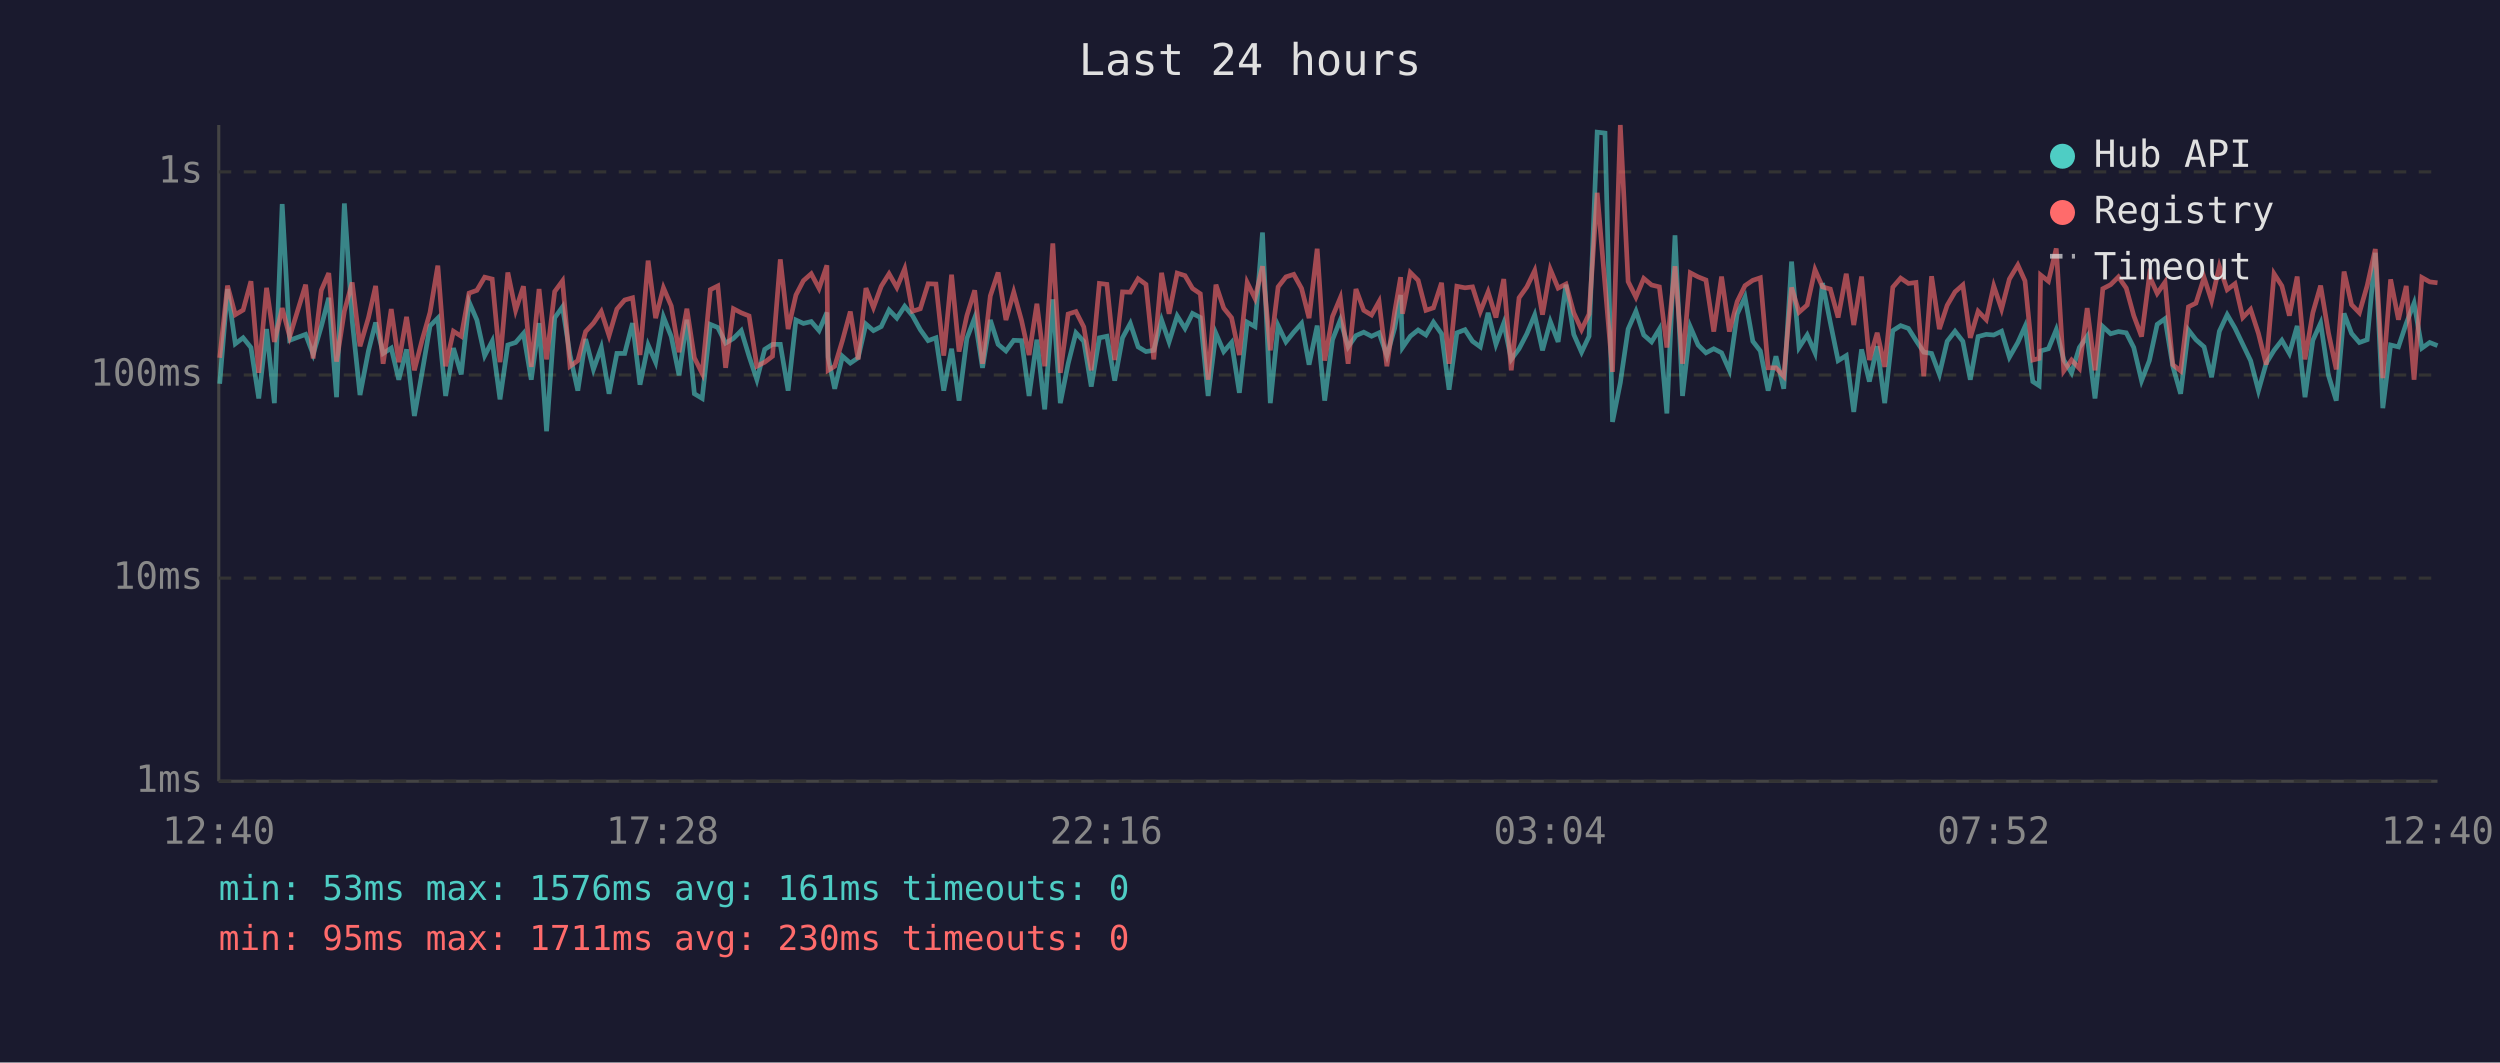
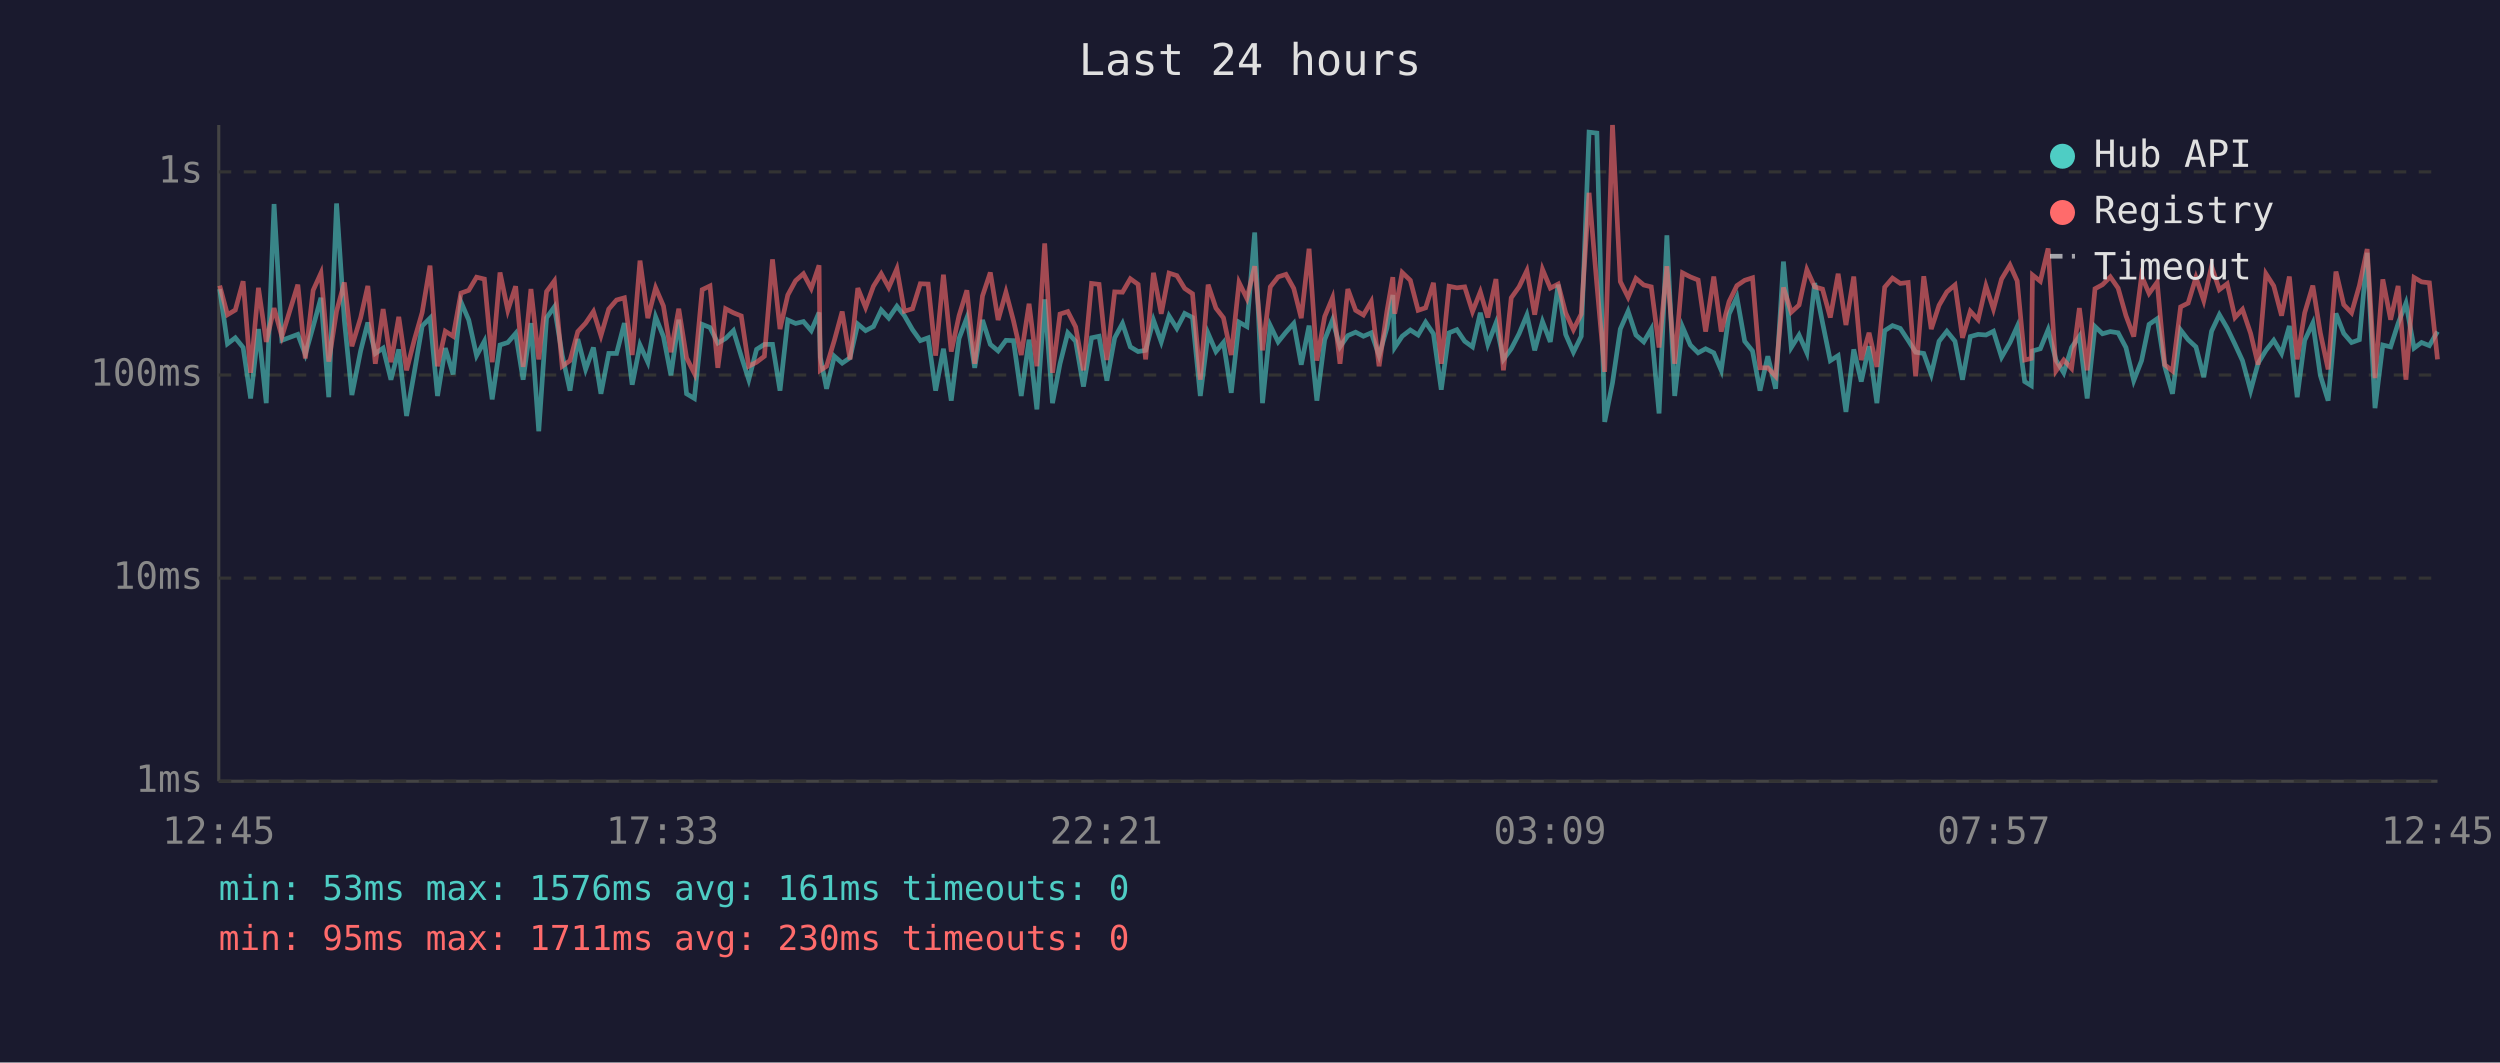
<svg xmlns="http://www.w3.org/2000/svg" viewBox="0 0 800 340" font-family="monospace" font-size="12">
  <rect width="800" height="340" fill="#1a1a2e" />
  <text x="400" y="24" fill="#e0e0e0" font-size="14" text-anchor="middle">Last 24 hours</text>
  <line x1="70" y1="40" x2="70" y2="250" stroke="#444" stroke-width="1" />
  <line x1="70" y1="250" x2="780" y2="250" stroke="#444" stroke-width="1" />
  <line x1="70" y1="250" x2="780" y2="250" stroke="#333" stroke-width="1" stroke-dasharray="4" />
  <text x="65" y="250" fill="#888" text-anchor="end" dominant-baseline="middle">1ms</text>
  <line x1="70" y1="185" x2="780" y2="185" stroke="#333" stroke-width="1" stroke-dasharray="4" />
  <text x="65" y="185" fill="#888" text-anchor="end" dominant-baseline="middle">10ms</text>
  <line x1="70" y1="120" x2="780" y2="120" stroke="#333" stroke-width="1" stroke-dasharray="4" />
  <text x="65" y="120" fill="#888" text-anchor="end" dominant-baseline="middle">100ms</text>
  <line x1="70" y1="55" x2="780" y2="55" stroke="#333" stroke-width="1" stroke-dasharray="4" />
  <text x="65" y="55" fill="#888" text-anchor="end" dominant-baseline="middle">1s</text>
-   <text x="70" y="270" fill="#888" text-anchor="middle">12:40</text>
-   <text x="212" y="270" fill="#888" text-anchor="middle">17:28</text>
-   <text x="354" y="270" fill="#888" text-anchor="middle">22:16</text>
-   <text x="496" y="270" fill="#888" text-anchor="middle">03:04</text>
-   <text x="638" y="270" fill="#888" text-anchor="middle">07:52</text>
-   <text x="780" y="270" fill="#888" text-anchor="middle">12:40</text>
-   <polyline points="70.3,122.8 72.8,92.5 75.3,110.0 77.8,108.1 80.3,111.2 82.8,127.5 85.3,105.3 87.8,129.0 90.3,65.3 92.7,108.9 97.8,107.0 100.2,113.4 102.8,104.5 105.2,95.3 107.7,127.1 110.2,65.1 112.7,102.6 115.2,126.4 117.9,112.3 120.2,103.2 122.6,113.1 125.2,111.4 127.6,121.5 130.1,111.8 132.6,133.1 135.1,119.0 137.6,104.3 140.1,101.8 142.6,126.7 145.1,111.4 147.6,119.8 150.1,96.6 152.6,102.4 155.1,113.8 157.5,109.2 160.0,127.8 162.5,110.4 165.0,109.6 167.5,106.7 170.0,121.5 172.5,103.4 174.9,138.0 177.5,101.7 180.0,98.2 182.4,113.6 184.9,125.0 187.4,108.5 189.9,118.2 192.4,111.2 194.9,126.0 197.4,113.1 199.9,113.1 202.4,103.4 204.8,123.1 207.4,110.4 209.8,115.9 212.3,101.4 214.8,107.7 217.3,120.1 219.8,102.3 222.2,126.0 224.7,127.5 227.3,103.8 229.7,104.8 232.2,109.8 234.7,108.3 237.2,105.8 239.7,114.0 242.2,121.5 244.7,111.8 247.2,110.2 249.7,110.2 252.2,125.0 254.7,102.4 257.1,103.5 259.6,102.9 262.1,105.8 264.6,100.0 265.0,114.3 267.1,124.4 269.6,114.0 272.1,116.2 274.6,114.5 277.1,103.7 279.5,105.8 282.0,104.5 284.5,99.2 287.0,101.8 289.5,98.0 292.0,101.0 294.5,105.5 297.0,109.0 299.5,108.1 302.0,125.0 304.5,111.6 306.9,128.2 309.4,108.3 311.9,101.7 314.4,117.7 316.9,102.4 319.4,110.2 321.9,112.3 324.4,108.9 326.9,109.0 329.3,126.7 331.8,108.7 334.3,131.0 336.9,95.8 339.3,129.0 341.8,116.4 344.3,106.5 346.8,109.2 349.2,123.7 351.8,108.1 354.2,107.6 356.7,121.8 359.2,108.1 361.7,103.5 364.2,111.0 366.7,112.5 369.2,112.1 371.7,102.4 374.1,109.4 376.7,101.1 379.2,105.1 381.6,100.3 384.1,101.6 386.6,126.7 389.1,106.7 391.6,112.5 394.1,109.6 396.6,125.7 399.1,103.1 401.6,104.5 404.0,74.4 406.5,129.0 409.0,104.2 411.5,109.4 414.0,106.3 416.5,103.5 418.9,116.7 421.5,104.2 423.9,128.2 426.4,108.7 428.9,102.4 431.4,111.0 433.9,107.4 436.4,106.3 438.9,107.6 441.3,106.5 443.8,113.8 446.3,105.0 448.2,94.4 448.8,111.2 451.3,107.6 453.8,105.6 456.3,107.2 458.7,103.1 461.3,106.8 463.7,124.7 466.2,106.5 468.8,105.5 471.2,109.2 473.7,111.0 476.2,100.1 478.7,110.2 481.2,103.4 483.6,115.0 486.1,111.6 488.6,106.8 491.1,100.8 493.6,112.1 496.1,102.9 498.6,109.4 501.1,91.1 503.6,107.0 506.1,112.7 508.5,107.6 511.1,42.3 513.6,42.6 516.0,135.0 518.5,122.5 521.0,105.3 523.5,99.6 526.0,107.2 528.5,109.4 531.0,105.3 533.4,132.3 536.0,75.3 538.4,126.7 540.9,104.6 543.4,110.4 545.9,112.9 548.4,111.6 550.9,112.9 553.4,118.5 555.9,100.5 558.4,95.1 560.9,109.2 563.3,112.3 565.8,125.0 568.3,114.0 570.8,124.4 573.3,83.7 575.7,111.2 578.3,107.2 580.8,112.9 583.2,90.6 585.7,103.2 588.2,115.4 590.8,113.8 593.2,131.8 595.7,111.8 598.2,122.1 600.7,110.8 603.1,129.0 605.7,105.8 608.2,104.2 610.7,105.1 613.1,108.9 615.6,112.7 618.1,113.1 620.6,119.8 623.1,109.2 625.6,106.0 628.1,109.2 630.5,121.5 633.0,107.7 635.6,107.0 638.0,107.2 640.5,106.0 643.0,114.3 645.7,109.6 648.0,104.5 650.5,122.1 652.5,123.4 653.0,112.3 655.5,111.6 658.0,105.5 660.4,115.2 662.9,119.3 665.4,111.2 667.9,107.6 670.4,127.5 672.9,104.5 675.4,106.8 677.9,106.1 680.4,106.5 682.8,111.2 685.3,121.8 687.8,115.4 690.3,103.8 692.8,102.0 695.3,117.2 697.8,126.0 700.3,105.6 702.7,108.7 705.3,111.0 707.7,120.7 710.2,106.0 712.7,100.7 715.2,105.0 717.7,110.2 720.2,115.4 722.7,125.0 725.2,116.2 727.7,112.1 730.2,108.9 732.6,113.1 735.1,104.3 737.6,127.1 740.1,108.9 742.6,103.4 745.1,120.1 747.6,128.2 750.1,100.3 752.5,106.7 755.0,109.6 757.5,108.7 760.1,80.9 762.5,130.6 765.0,110.4 767.5,111.0 770.0,103.5 772.5,97.0 775.0,111.4 777.5,109.6 780.0,110.6" fill="none" stroke="#4ecdc4" stroke-width="1.5" opacity="0.6" />
-   <polyline points="70.3,114.5 72.8,91.4 75.3,100.7 77.8,99.2 80.3,90.0 82.8,119.3 85.3,92.1 87.8,109.4 90.3,98.6 92.7,107.7 97.8,91.1 100.2,114.7 102.8,92.9 105.2,87.4 107.7,115.7 110.2,99.6 112.7,90.4 115.2,110.8 117.9,101.7 120.2,91.5 122.6,116.4 125.2,98.9 127.6,115.9 130.1,101.4 132.6,118.5 135.1,108.7 137.6,100.0 140.1,85.0 142.6,117.2 145.1,106.0 147.6,107.6 150.1,93.8 152.6,92.9 155.1,88.7 157.5,89.3 160.0,115.9 162.5,87.2 165.0,99.3 167.5,91.6 170.0,117.4 172.5,92.5 174.9,115.0 177.5,93.3 180.0,89.9 182.4,117.2 184.9,115.4 187.4,106.1 189.9,103.4 192.4,99.7 194.9,107.4 197.4,98.9 199.9,96.0 202.4,95.3 204.8,113.6 207.4,83.4 209.8,101.8 212.3,92.1 214.8,97.9 217.3,112.7 219.8,98.8 222.2,114.5 224.7,119.5 227.3,92.7 229.7,91.5 232.2,117.7 234.7,98.8 237.2,100.1 239.7,101.1 242.2,117.2 244.7,115.9 247.2,114.0 249.7,83.0 252.2,105.3 254.7,94.4 257.1,89.8 259.6,87.6 262.1,92.3 264.6,84.9 265.0,118.5 267.1,117.2 269.6,108.9 272.1,99.7 274.6,115.0 277.1,92.2 279.5,98.4 282.0,91.6 284.5,87.6 287.0,92.0 289.5,86.0 292.0,99.6 294.5,98.8 297.0,90.8 299.5,90.9 302.0,113.8 304.5,87.9 306.9,112.5 309.4,101.0 311.9,92.9 314.4,116.4 316.9,94.7 319.4,87.2 321.9,102.4 324.4,93.5 326.9,102.6 329.3,113.6 331.8,97.2 334.3,117.2 336.9,77.9 339.3,119.3 341.8,100.5 344.3,99.7 346.8,104.6 349.2,118.5 351.8,90.7 354.2,91.0 356.7,115.2 359.2,93.4 361.7,93.5 364.2,89.2 366.7,91.0 369.2,115.0 371.7,87.3 374.1,100.4 376.7,87.4 379.2,88.2 381.6,92.3 384.1,94.0 386.6,121.5 389.1,91.1 391.6,98.6 394.1,101.7 396.6,113.6 399.1,90.4 401.6,95.5 404.0,85.2 406.5,112.1 409.0,91.8 411.5,88.6 414.0,87.8 416.5,92.3 418.9,101.8 421.5,79.6 423.9,115.4 426.4,101.3 428.9,95.3 431.4,116.4 433.9,92.5 436.4,99.3 438.9,100.8 441.3,96.5 443.8,117.2 446.3,99.7 448.2,88.7 448.8,100.4 451.3,87.2 453.8,89.7 456.3,99.3 458.7,98.5 461.3,90.5 463.7,116.4 466.2,91.6 468.8,92.1 471.2,91.8 473.7,99.7 476.2,93.4 478.7,101.6 481.2,89.3 483.6,118.5 486.1,95.3 488.6,91.8 491.1,86.6 493.6,100.7 496.1,86.2 498.6,92.2 501.1,90.9 503.6,100.1 506.1,105.5 508.5,100.5 511.1,61.7 513.6,91.1 516.0,119.0 518.5,40.0 521.0,90.1 523.5,95.1 526.0,89.1 528.5,91.2 531.0,91.8 533.4,111.2 536.0,85.2 538.4,116.4 540.9,87.3 543.4,88.6 545.9,89.6 548.4,106.1 550.9,88.5 553.4,106.1 555.9,96.5 558.4,91.4 560.9,89.7 563.3,88.9 565.8,117.7 568.3,117.7 570.8,120.4 573.3,92.0 575.7,99.9 578.3,97.6 580.8,86.3 583.2,91.8 585.7,92.5 588.2,101.6 590.8,87.6 593.2,104.0 595.7,88.5 598.2,115.2 600.7,106.5 603.1,117.4 605.7,91.9 608.2,89.0 610.7,90.7 613.1,90.4 615.6,120.4 618.1,88.4 620.6,105.3 623.1,97.7 625.6,93.4 628.1,91.2 630.5,108.1 633.0,99.6 635.6,102.3 638.0,91.5 640.5,98.9 643.0,89.3 645.7,84.8 648.0,89.9 650.5,115.2 652.5,114.7 653.0,88.0 655.5,90.0 658.0,79.5 660.4,118.7 662.9,115.2 665.4,117.9 667.9,98.6 670.4,118.5 672.9,92.4 675.4,91.1 677.9,88.6 680.4,92.2 682.8,101.0 685.3,107.7 687.8,88.3 690.3,93.9 692.8,90.3 695.3,116.7 697.8,118.7 700.3,98.2 702.7,97.0 705.3,88.8 707.7,96.2 710.2,85.2 712.7,92.7 715.2,90.8 717.7,101.6 720.2,99.0 722.7,106.7 725.2,116.7 727.7,87.6 730.2,91.5 732.6,101.0 735.1,88.5 737.6,115.0 740.1,100.1 742.6,91.4 745.1,106.5 747.6,118.2 750.1,86.9 752.5,97.5 755.0,100.1 757.5,91.4 760.1,79.7 762.5,121.0 765.0,89.4 767.5,102.3 770.0,91.5 772.5,121.5 775.0,88.8 777.5,90.2 780.0,90.5" fill="none" stroke="#ff6b6b" stroke-width="1.5" opacity="0.6" />
+   <text x="70" y="270" fill="#888" text-anchor="middle">12:45</text>
+   <text x="212" y="270" fill="#888" text-anchor="middle">17:33</text>
+   <text x="354" y="270" fill="#888" text-anchor="middle">22:21</text>
+   <text x="496" y="270" fill="#888" text-anchor="middle">03:09</text>
+   <text x="638" y="270" fill="#888" text-anchor="middle">07:57</text>
+   <text x="780" y="270" fill="#888" text-anchor="middle">12:45</text>
+   <polyline points="70.3,92.5 72.8,110.0 75.3,108.1 77.8,111.2 80.2,127.5 82.7,105.3 85.2,129.0 87.7,65.3 90.2,108.9 95.3,107.0 97.7,113.4 100.2,104.5 102.7,95.3 105.2,127.1 107.7,65.1 110.2,102.6 112.6,126.4 115.4,112.3 117.7,103.2 120.1,113.1 122.6,111.4 125.1,121.5 127.6,111.8 130.1,133.1 132.6,119.0 135.1,104.3 137.6,101.8 140.0,126.7 142.5,111.4 145.0,119.8 147.5,96.6 150.0,102.4 152.5,113.8 155.0,109.2 157.5,127.8 160.0,110.4 162.5,109.6 165.0,106.7 167.4,121.5 169.9,103.4 172.4,138.0 174.9,101.7 177.4,98.2 179.9,113.6 182.4,125.0 184.9,108.5 187.4,118.2 189.9,111.2 192.3,126.0 194.8,113.1 197.3,113.1 199.8,103.4 202.3,123.1 204.8,110.4 207.3,115.9 209.8,101.4 212.3,107.7 214.7,120.1 217.2,102.3 219.7,126.0 222.2,127.5 224.7,103.8 227.2,104.8 229.7,109.8 232.2,108.3 234.7,105.8 237.2,114.0 239.6,121.5 242.1,111.8 244.6,110.2 247.2,110.2 249.6,125.0 252.1,102.4 254.6,103.5 257.1,102.9 259.6,105.8 262.1,100.0 262.5,114.3 264.5,124.4 267.0,114.0 269.5,116.2 272.0,114.5 274.5,103.7 277.0,105.8 279.5,104.5 282.0,99.2 284.4,101.8 287.0,98.0 289.4,101.0 292.0,105.5 294.5,109.0 297.0,108.1 299.4,125.0 301.9,111.6 304.4,128.2 306.9,108.3 309.4,101.7 311.9,117.7 314.4,102.4 316.9,110.2 319.4,112.3 321.9,108.9 324.3,109.0 326.8,126.7 329.3,108.7 331.8,131.0 334.3,95.8 336.8,129.0 339.2,116.4 341.7,106.5 344.2,109.2 346.7,123.7 349.3,108.1 351.7,107.6 354.2,121.8 356.7,108.1 359.2,103.5 361.7,111.0 364.2,112.5 366.6,112.1 369.1,102.4 371.6,109.4 374.1,101.1 376.6,105.1 379.1,100.3 381.6,101.6 384.1,126.7 386.6,106.7 389.1,112.5 391.5,109.6 394.0,125.7 396.5,103.1 399.0,104.5 401.5,74.4 404.0,129.0 406.5,104.2 409.0,109.4 411.5,106.3 414.0,103.5 416.4,116.7 418.9,104.2 421.4,128.2 423.9,108.7 426.4,102.4 428.8,111.0 431.3,107.4 433.8,106.3 436.3,107.6 438.8,106.5 441.3,113.8 443.8,105.0 445.7,94.4 446.3,111.2 448.7,107.6 451.3,105.6 453.8,107.2 456.2,103.1 458.7,106.8 461.2,124.7 463.7,106.5 466.2,105.5 468.7,109.2 471.2,111.0 473.7,100.1 476.1,110.2 478.7,103.4 481.1,115.0 483.6,111.6 486.1,106.8 488.6,100.8 491.1,112.1 493.6,102.9 496.1,109.4 498.6,91.1 501.0,107.0 503.5,112.7 506.0,107.6 508.5,42.3 511.0,42.6 513.5,135.0 516.0,122.5 518.5,105.3 521.0,99.6 523.5,107.2 526.0,109.4 528.4,105.3 530.9,132.3 533.4,75.3 535.9,126.7 538.4,104.6 540.9,110.4 543.4,112.9 545.8,111.6 548.4,112.9 550.8,118.5 553.3,100.5 555.8,95.1 558.3,109.2 560.8,112.3 563.2,125.0 565.7,114.0 568.2,124.4 570.7,83.7 573.2,111.2 575.7,107.2 578.2,112.9 580.7,90.6 583.2,103.2 585.7,115.4 588.2,113.8 590.7,131.8 593.2,111.8 595.6,122.1 598.1,110.8 600.6,129.0 603.1,105.8 605.6,104.2 608.1,105.1 610.6,108.9 613.0,112.7 615.6,113.1 618.0,119.8 620.5,109.2 623.0,106.0 625.6,109.2 628.0,121.5 630.5,107.7 633.0,107.0 635.5,107.2 637.9,106.0 640.5,114.3 643.2,109.6 645.5,104.5 647.9,122.1 650.0,123.4 650.4,112.3 652.9,111.6 655.4,105.5 657.9,115.2 660.4,119.3 662.9,111.2 665.4,107.6 667.9,127.5 670.4,104.5 672.8,106.8 675.3,106.1 677.8,106.5 680.3,111.2 682.8,121.8 685.3,115.4 687.7,103.8 690.3,102.0 692.7,117.2 695.2,126.0 697.8,105.6 700.2,108.7 702.7,111.0 705.2,120.7 707.7,106.0 710.2,100.7 712.7,105.0 715.2,110.2 717.6,115.4 720.2,125.0 722.6,116.2 725.1,112.1 727.6,108.9 730.1,113.1 732.6,104.3 735.1,127.1 737.5,108.9 740.1,103.4 742.5,120.1 745.0,128.2 747.5,100.3 750.0,106.7 752.5,109.6 755.0,108.7 757.5,80.9 760.0,130.6 762.5,110.4 765.0,111.0 767.4,103.5 769.9,97.0 772.5,111.4 774.9,109.6 777.4,110.6 780.0,106.1" fill="none" stroke="#4ecdc4" stroke-width="1.5" opacity="0.6" />
+   <polyline points="70.3,91.4 72.8,100.7 75.3,99.2 77.8,90.0 80.2,119.3 82.7,92.1 85.2,109.4 87.7,98.6 90.2,107.7 95.3,91.1 97.7,114.7 100.2,92.9 102.7,87.4 105.2,115.7 107.7,99.6 110.2,90.4 112.6,110.8 115.4,101.7 117.7,91.5 120.1,116.4 122.6,98.9 125.1,115.9 127.6,101.4 130.1,118.5 132.6,108.7 135.1,100.0 137.6,85.0 140.0,117.2 142.5,106.0 145.0,107.6 147.5,93.8 150.0,92.9 152.5,88.7 155.0,89.3 157.5,115.9 160.0,87.2 162.5,99.3 165.0,91.6 167.4,117.4 169.9,92.5 172.4,115.0 174.9,93.3 177.4,89.9 179.9,117.2 182.4,115.4 184.9,106.1 187.4,103.4 189.9,99.7 192.3,107.4 194.8,98.9 197.3,96.0 199.8,95.3 202.3,113.6 204.8,83.4 207.3,101.8 209.8,92.1 212.3,97.9 214.7,112.7 217.2,98.8 219.7,114.5 222.2,119.5 224.7,92.7 227.2,91.5 229.7,117.7 232.2,98.8 234.7,100.1 237.2,101.1 239.6,117.2 242.1,115.9 244.6,114.0 247.2,83.0 249.6,105.3 252.1,94.4 254.6,89.8 257.1,87.6 259.6,92.3 262.1,84.9 262.5,118.5 264.5,117.2 267.0,108.9 269.5,99.7 272.0,115.0 274.5,92.2 277.0,98.4 279.5,91.6 282.0,87.6 284.4,92.0 287.0,86.0 289.4,99.6 292.0,98.8 294.5,90.8 297.0,90.9 299.4,113.8 301.9,87.9 304.4,112.5 306.9,101.0 309.4,92.9 311.9,116.4 314.4,94.7 316.9,87.2 319.4,102.4 321.9,93.5 324.3,102.6 326.8,113.6 329.3,97.2 331.8,117.2 334.3,77.9 336.8,119.3 339.2,100.5 341.7,99.7 344.2,104.6 346.7,118.5 349.3,90.7 351.7,91.0 354.2,115.2 356.7,93.4 359.2,93.5 361.7,89.2 364.2,91.0 366.6,115.0 369.1,87.3 371.6,100.4 374.1,87.4 376.6,88.2 379.1,92.3 381.6,94.0 384.1,121.5 386.6,91.1 389.1,98.6 391.5,101.7 394.0,113.6 396.5,90.4 399.0,95.5 401.5,85.2 404.0,112.1 406.5,91.8 409.0,88.6 411.5,87.8 414.0,92.3 416.4,101.8 418.9,79.6 421.4,115.4 423.9,101.3 426.4,95.3 428.8,116.4 431.3,92.5 433.8,99.3 436.3,100.8 438.8,96.5 441.3,117.2 443.8,99.7 445.7,88.7 446.3,100.4 448.7,87.2 451.3,89.7 453.8,99.3 456.2,98.5 458.7,90.5 461.2,116.4 463.7,91.6 466.2,92.1 468.7,91.8 471.2,99.7 473.7,93.4 476.1,101.6 478.7,89.3 481.1,118.5 483.6,95.3 486.1,91.8 488.6,86.6 491.1,100.7 493.6,86.2 496.1,92.2 498.6,90.9 501.0,100.1 503.5,105.5 506.0,100.5 508.5,61.7 511.0,91.1 513.5,119.0 516.0,40.0 518.5,90.1 521.0,95.1 523.5,89.1 526.0,91.2 528.4,91.8 530.9,111.2 533.4,85.2 535.9,116.4 538.4,87.3 540.9,88.6 543.4,89.6 545.8,106.1 548.4,88.5 550.8,106.1 553.3,96.5 555.8,91.4 558.3,89.7 560.8,88.9 563.2,117.7 565.7,117.7 568.2,120.4 570.7,92.0 573.2,99.9 575.7,97.6 578.2,86.3 580.7,91.8 583.2,92.5 585.7,101.6 588.2,87.6 590.7,104.0 593.2,88.5 595.6,115.2 598.1,106.5 600.6,117.4 603.1,91.9 605.6,89.0 608.1,90.7 610.6,90.4 613.0,120.4 615.6,88.4 618.0,105.3 620.5,97.7 623.0,93.4 625.6,91.2 628.0,108.1 630.5,99.6 633.0,102.3 635.5,91.5 637.9,98.9 640.5,89.3 643.2,84.8 645.5,89.9 647.9,115.2 650.0,114.7 650.4,88.0 652.9,90.0 655.4,79.5 657.9,118.7 660.4,115.2 662.9,117.9 665.4,98.6 667.9,118.5 670.4,92.4 672.8,91.1 675.3,88.6 677.8,92.2 680.3,101.0 682.8,107.7 685.3,88.3 687.7,93.9 690.3,90.3 692.7,116.7 695.2,118.7 697.8,98.2 700.2,97.0 702.7,88.8 705.2,96.2 707.7,85.2 710.2,92.7 712.7,90.8 715.2,101.6 717.6,99.0 720.2,106.7 722.6,116.7 725.1,87.6 727.6,91.5 730.1,101.0 732.6,88.5 735.1,115.0 737.5,100.1 740.1,91.4 742.5,106.5 745.0,118.2 747.5,86.9 750.0,97.5 752.5,100.1 755.0,91.4 757.5,79.7 760.0,121.0 762.5,89.4 765.0,102.3 767.4,91.5 769.9,121.5 772.5,88.8 774.9,90.2 777.4,90.5 780.0,115.0" fill="none" stroke="#ff6b6b" stroke-width="1.5" opacity="0.6" />
  <circle cx="660" cy="50" r="4" fill="#4ecdc4" />
  <text x="670" y="50" fill="#e0e0e0" dominant-baseline="middle">Hub API</text>
  <circle cx="660" cy="68" r="4" fill="#ff6b6b" />
  <text x="670" y="68" fill="#e0e0e0" dominant-baseline="middle">Registry</text>
  <line x1="656" y1="82" x2="664" y2="82" stroke="#e0e0e0" stroke-width="1.5" stroke-dasharray="4,3" opacity="0.7" />
  <text x="670" y="86" fill="#e0e0e0" dominant-baseline="middle">Timeout</text>
  <text x="70" y="288" fill="#4ecdc4" font-size="11">min: 53ms  max: 1576ms  avg: 161ms  timeouts: 0</text>
  <text x="70" y="304" fill="#ff6b6b" font-size="11">min: 95ms  max: 1711ms  avg: 230ms  timeouts: 0</text>
</svg>
